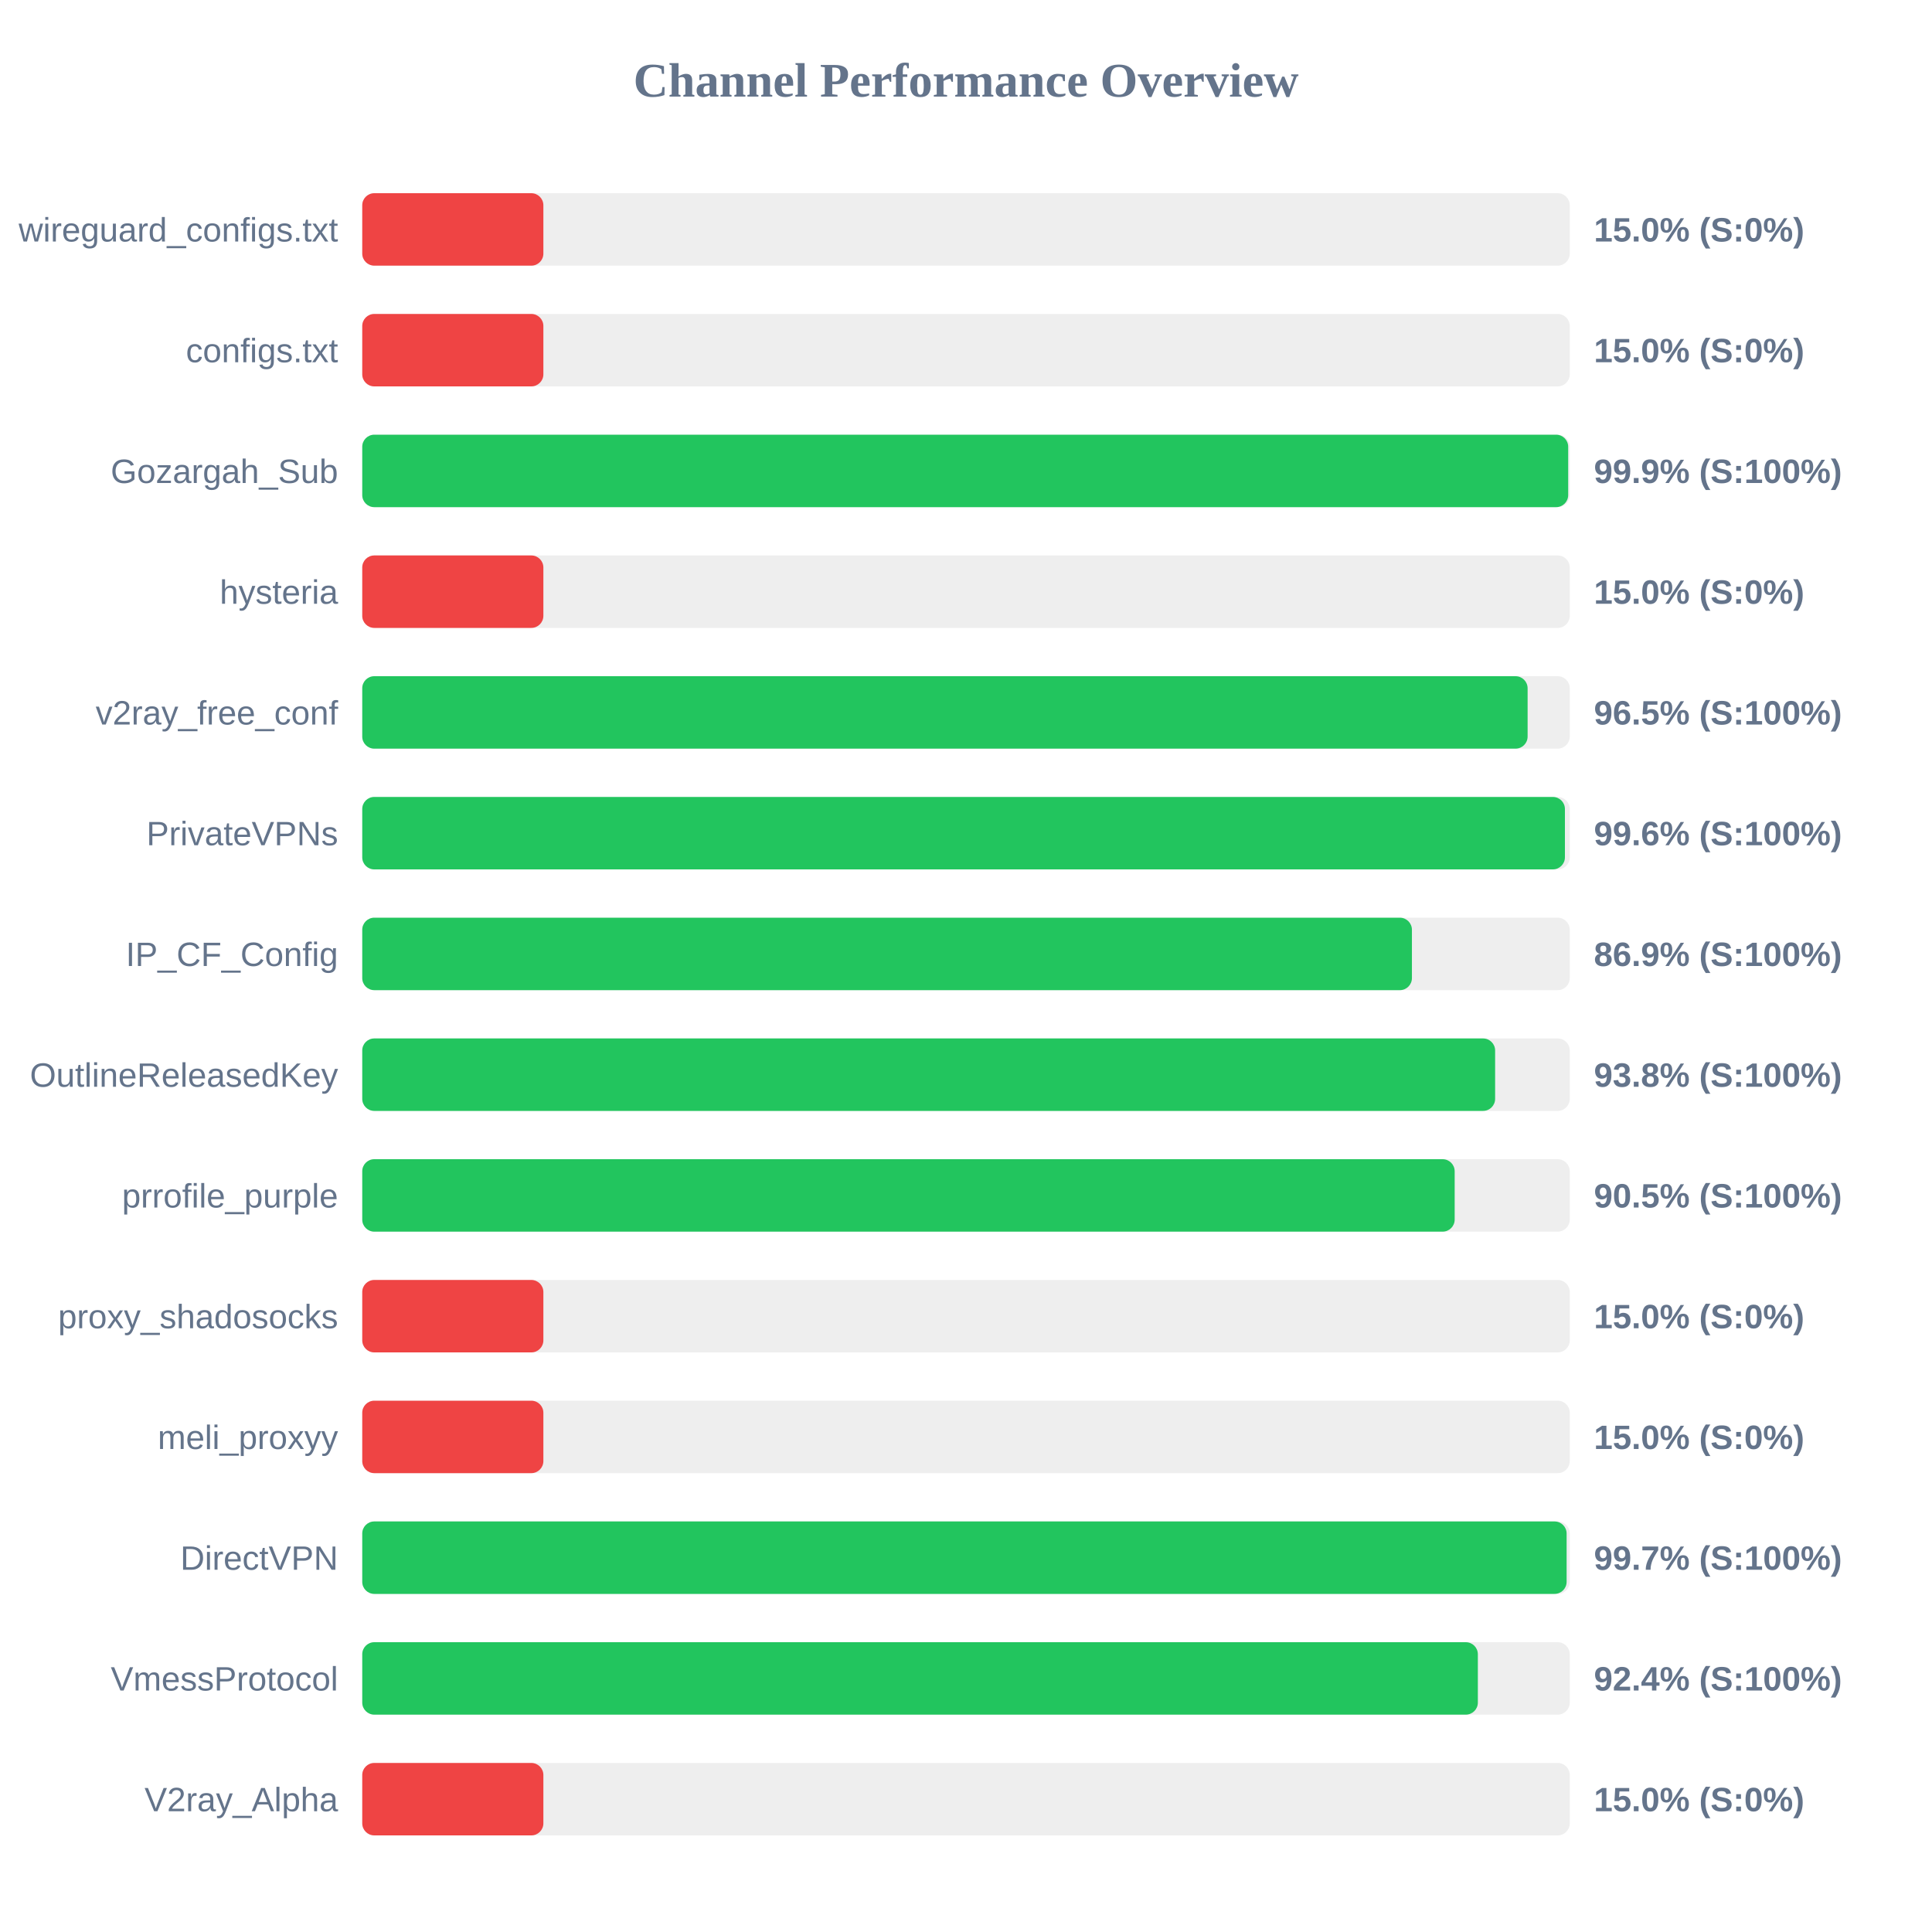
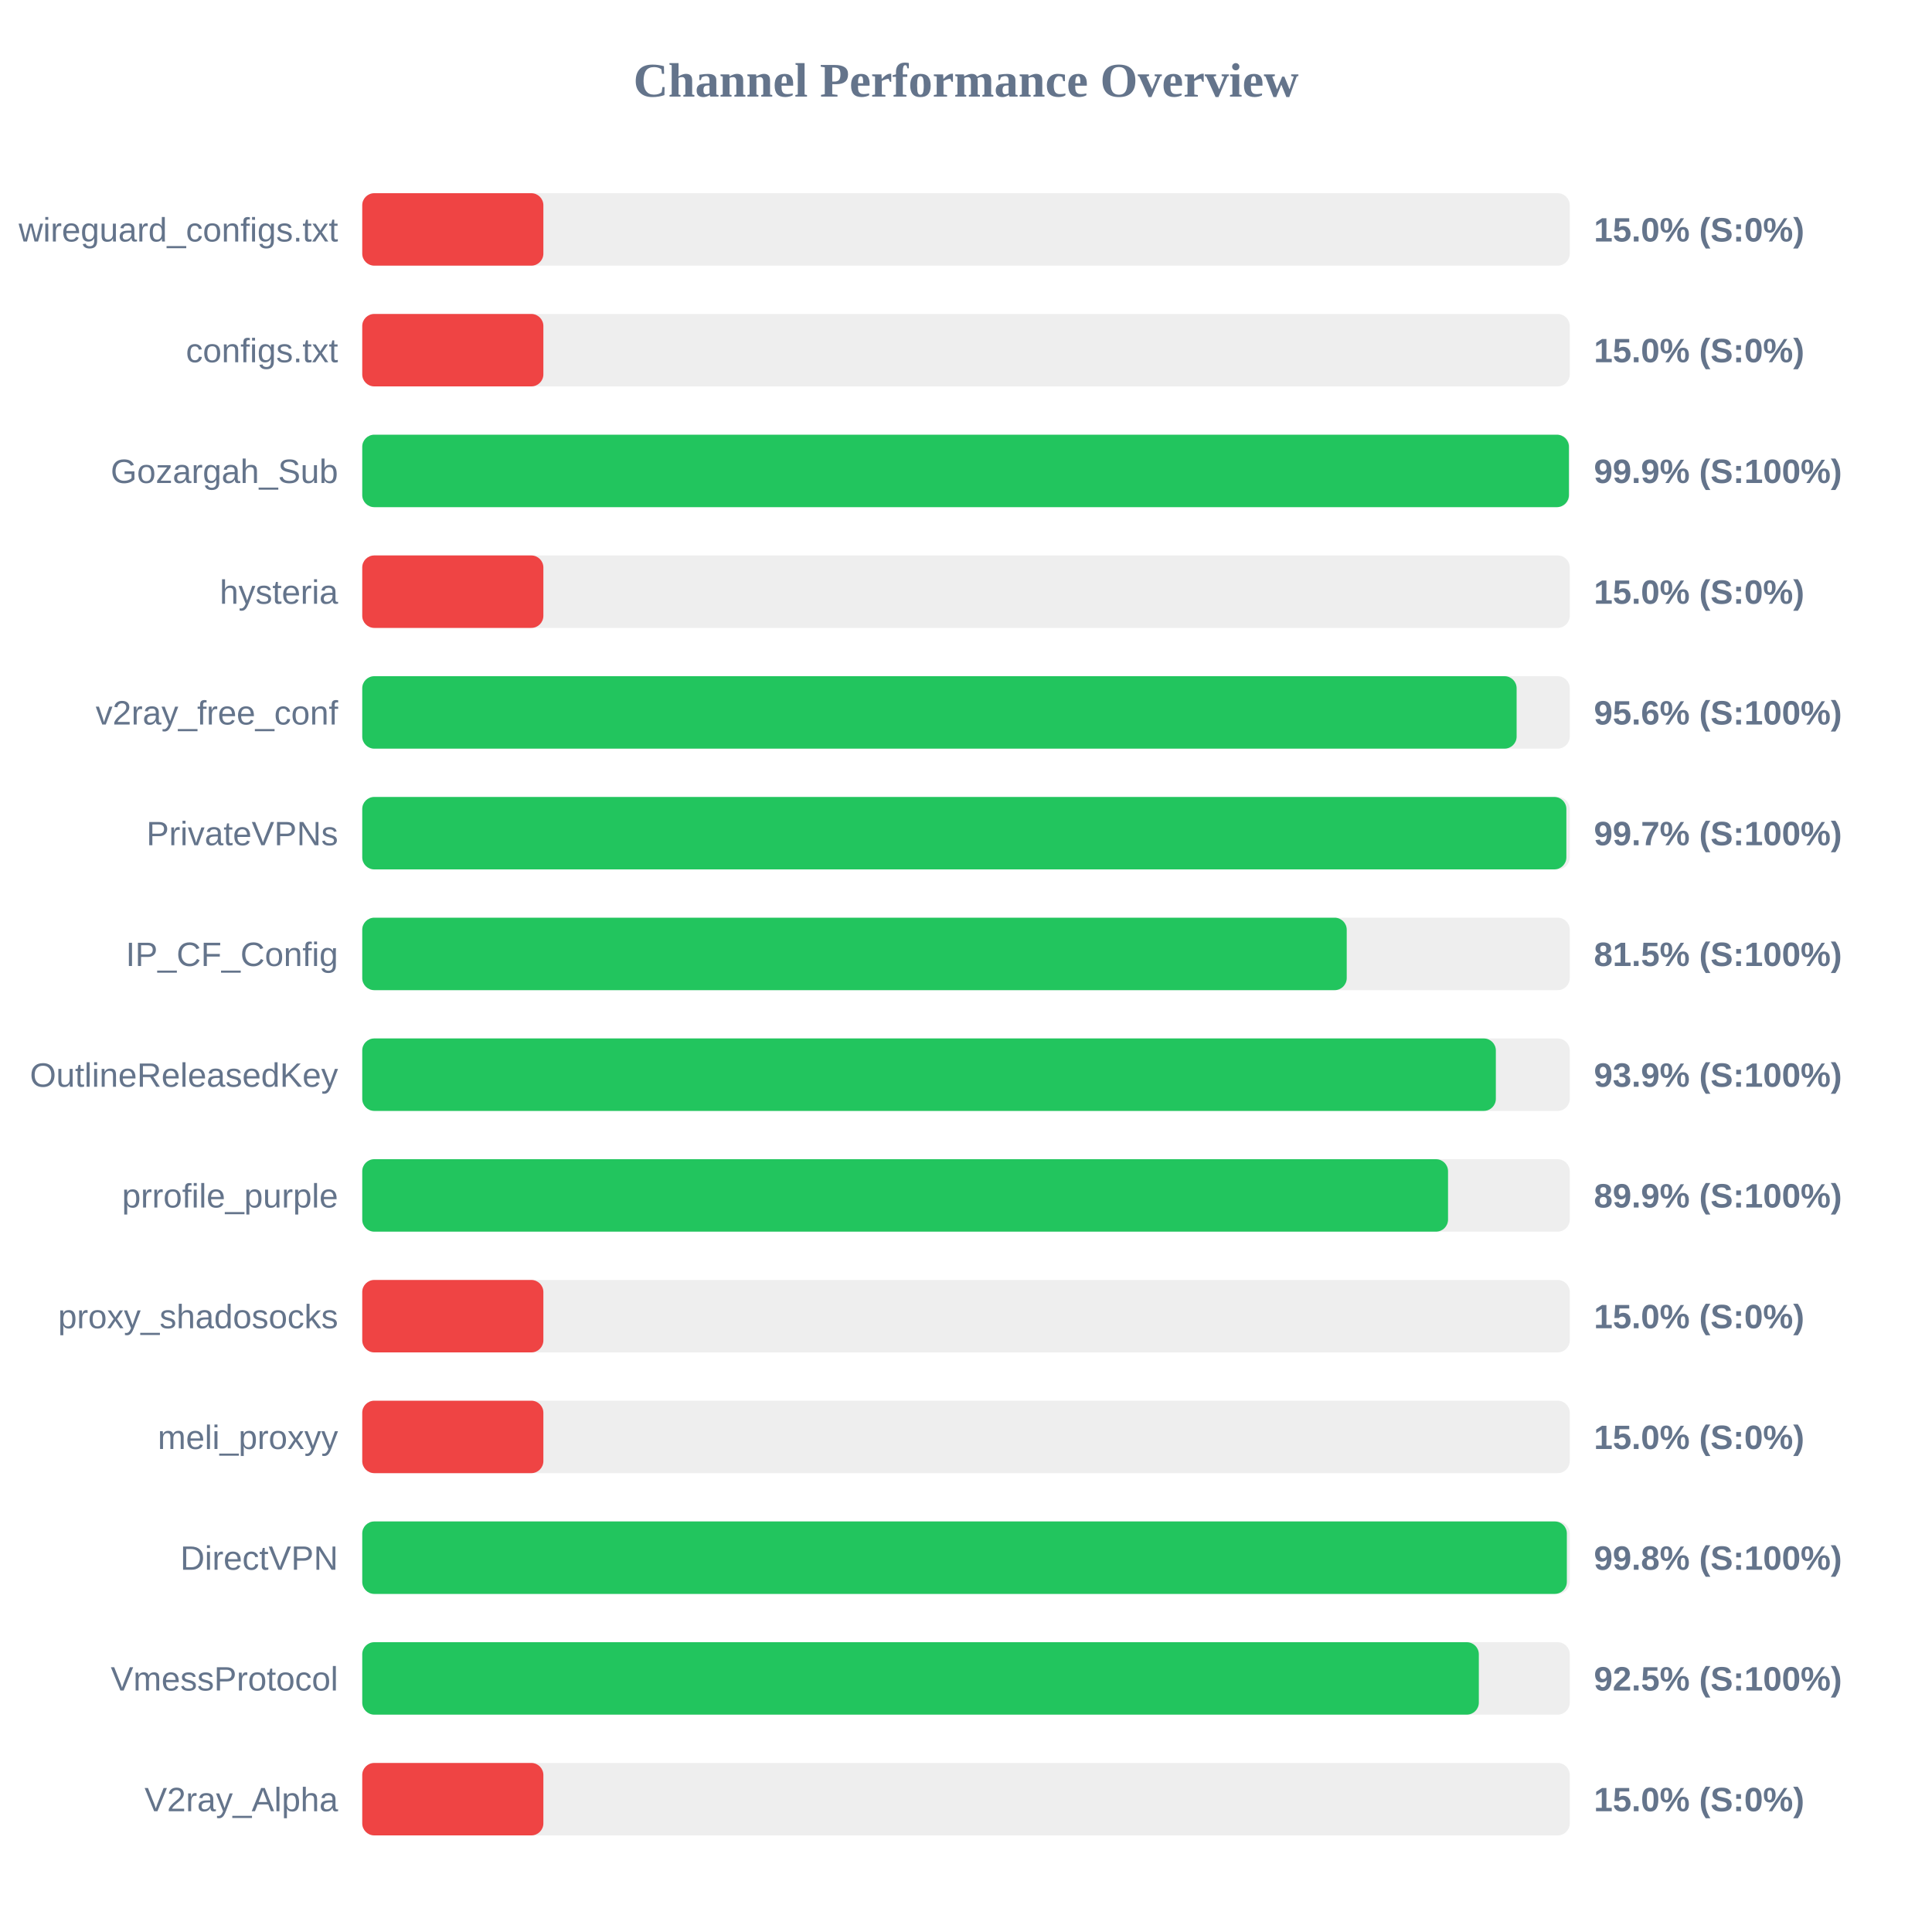
<svg xmlns="http://www.w3.org/2000/svg" width="800" height="800" version="1.1">
  <style>
        .row { font: 14px Arial; fill: #64748b; }
        .score { font: bold 14px Arial; fill: #64748b; }
    </style>
  <text x="400" y="40" text-anchor="middle" font-size="20px" font-weight="bold" fill="#64748b">Channel Performance Overview</text>
  <rect x="150" y="80" width="500" height="30" fill="#eee" rx="5" />
  <rect x="150" y="80" width="75.0" height="30" fill="#ef4444" rx="5" />
  <text x="140" y="100" text-anchor="end" class="row">wireguard_configs.txt</text>
  <text x="660" y="100" text-anchor="start" class="score">15.0% (S:0%)</text>
  <rect x="150" y="130" width="500" height="30" fill="#eee" rx="5" />
  <rect x="150" y="130" width="75.0" height="30" fill="#ef4444" rx="5" />
  <text x="140" y="150" text-anchor="end" class="row">configs.txt</text>
  <text x="660" y="150" text-anchor="start" class="score">15.0% (S:0%)</text>
  <rect x="150" y="180" width="500" height="30" fill="#eee" rx="5" />
-   <rect x="150" y="180" width="499.35" height="30" fill="#22c55e" rx="5" />
+   <rect x="150" y="180" width="499.65" height="30" fill="#22c55e" rx="5" />
  <text x="140" y="200" text-anchor="end" class="row">Gozargah_Sub</text>
  <text x="660" y="200" text-anchor="start" class="score">99.9% (S:100%)</text>
  <rect x="150" y="230" width="500" height="30" fill="#eee" rx="5" />
  <rect x="150" y="230" width="75.0" height="30" fill="#ef4444" rx="5" />
  <text x="140" y="250" text-anchor="end" class="row">hysteria</text>
  <text x="660" y="250" text-anchor="start" class="score">15.0% (S:0%)</text>
  <rect x="150" y="280" width="500" height="30" fill="#eee" rx="5" />
-   <rect x="150" y="280" width="482.55" height="30" fill="#22c55e" rx="5" />
+   <rect x="150" y="280" width="478.0" height="30" fill="#22c55e" rx="5" />
  <text x="140" y="300" text-anchor="end" class="row">v2ray_free_conf</text>
-   <text x="660" y="300" text-anchor="start" class="score">96.5% (S:100%)</text>
+   <text x="660" y="300" text-anchor="start" class="score">95.6% (S:100%)</text>
  <rect x="150" y="330" width="500" height="30" fill="#eee" rx="5" />
-   <rect x="150" y="330" width="498.0" height="30" fill="#22c55e" rx="5" />
+   <rect x="150" y="330" width="498.6" height="30" fill="#22c55e" rx="5" />
  <text x="140" y="350" text-anchor="end" class="row">PrivateVPNs</text>
-   <text x="660" y="350" text-anchor="start" class="score">99.6% (S:100%)</text>
+   <text x="660" y="350" text-anchor="start" class="score">99.7% (S:100%)</text>
  <rect x="150" y="380" width="500" height="30" fill="#eee" rx="5" />
-   <rect x="150" y="380" width="434.65" height="30" fill="#22c55e" rx="5" />
+   <rect x="150" y="380" width="407.65" height="30" fill="#22c55e" rx="5" />
  <text x="140" y="400" text-anchor="end" class="row">IP_CF_Config</text>
-   <text x="660" y="400" text-anchor="start" class="score">86.9% (S:100%)</text>
+   <text x="660" y="400" text-anchor="start" class="score">81.5% (S:100%)</text>
  <rect x="150" y="430" width="500" height="30" fill="#eee" rx="5" />
-   <rect x="150" y="430" width="469.1" height="30" fill="#22c55e" rx="5" />
+   <rect x="150" y="430" width="469.4" height="30" fill="#22c55e" rx="5" />
  <text x="140" y="450" text-anchor="end" class="row">OutlineReleasedKey</text>
-   <text x="660" y="450" text-anchor="start" class="score">93.8% (S:100%)</text>
+   <text x="660" y="450" text-anchor="start" class="score">93.9% (S:100%)</text>
  <rect x="150" y="480" width="500" height="30" fill="#eee" rx="5" />
-   <rect x="150" y="480" width="452.35" height="30" fill="#22c55e" rx="5" />
+   <rect x="150" y="480" width="449.6" height="30" fill="#22c55e" rx="5" />
  <text x="140" y="500" text-anchor="end" class="row">prrofile_purple</text>
-   <text x="660" y="500" text-anchor="start" class="score">90.5% (S:100%)</text>
+   <text x="660" y="500" text-anchor="start" class="score">89.9% (S:100%)</text>
  <rect x="150" y="530" width="500" height="30" fill="#eee" rx="5" />
  <rect x="150" y="530" width="75.0" height="30" fill="#ef4444" rx="5" />
  <text x="140" y="550" text-anchor="end" class="row">proxy_shadosocks</text>
  <text x="660" y="550" text-anchor="start" class="score">15.0% (S:0%)</text>
  <rect x="150" y="580" width="500" height="30" fill="#eee" rx="5" />
  <rect x="150" y="580" width="75.0" height="30" fill="#ef4444" rx="5" />
  <text x="140" y="600" text-anchor="end" class="row">meli_proxyy</text>
  <text x="660" y="600" text-anchor="start" class="score">15.0% (S:0%)</text>
  <rect x="150" y="630" width="500" height="30" fill="#eee" rx="5" />
-   <rect x="150" y="630" width="498.7" height="30" fill="#22c55e" rx="5" />
+   <rect x="150" y="630" width="498.8" height="30" fill="#22c55e" rx="5" />
  <text x="140" y="650" text-anchor="end" class="row">DirectVPN</text>
-   <text x="660" y="650" text-anchor="start" class="score">99.7% (S:100%)</text>
+   <text x="660" y="650" text-anchor="start" class="score">99.8% (S:100%)</text>
  <rect x="150" y="680" width="500" height="30" fill="#eee" rx="5" />
-   <rect x="150" y="680" width="461.95" height="30" fill="#22c55e" rx="5" />
+   <rect x="150" y="680" width="462.35" height="30" fill="#22c55e" rx="5" />
  <text x="140" y="700" text-anchor="end" class="row">VmessProtocol</text>
-   <text x="660" y="700" text-anchor="start" class="score">92.4% (S:100%)</text>
+   <text x="660" y="700" text-anchor="start" class="score">92.5% (S:100%)</text>
  <rect x="150" y="730" width="500" height="30" fill="#eee" rx="5" />
  <rect x="150" y="730" width="75.0" height="30" fill="#ef4444" rx="5" />
  <text x="140" y="750" text-anchor="end" class="row">V2ray_Alpha</text>
  <text x="660" y="750" text-anchor="start" class="score">15.0% (S:0%)</text>
</svg>
